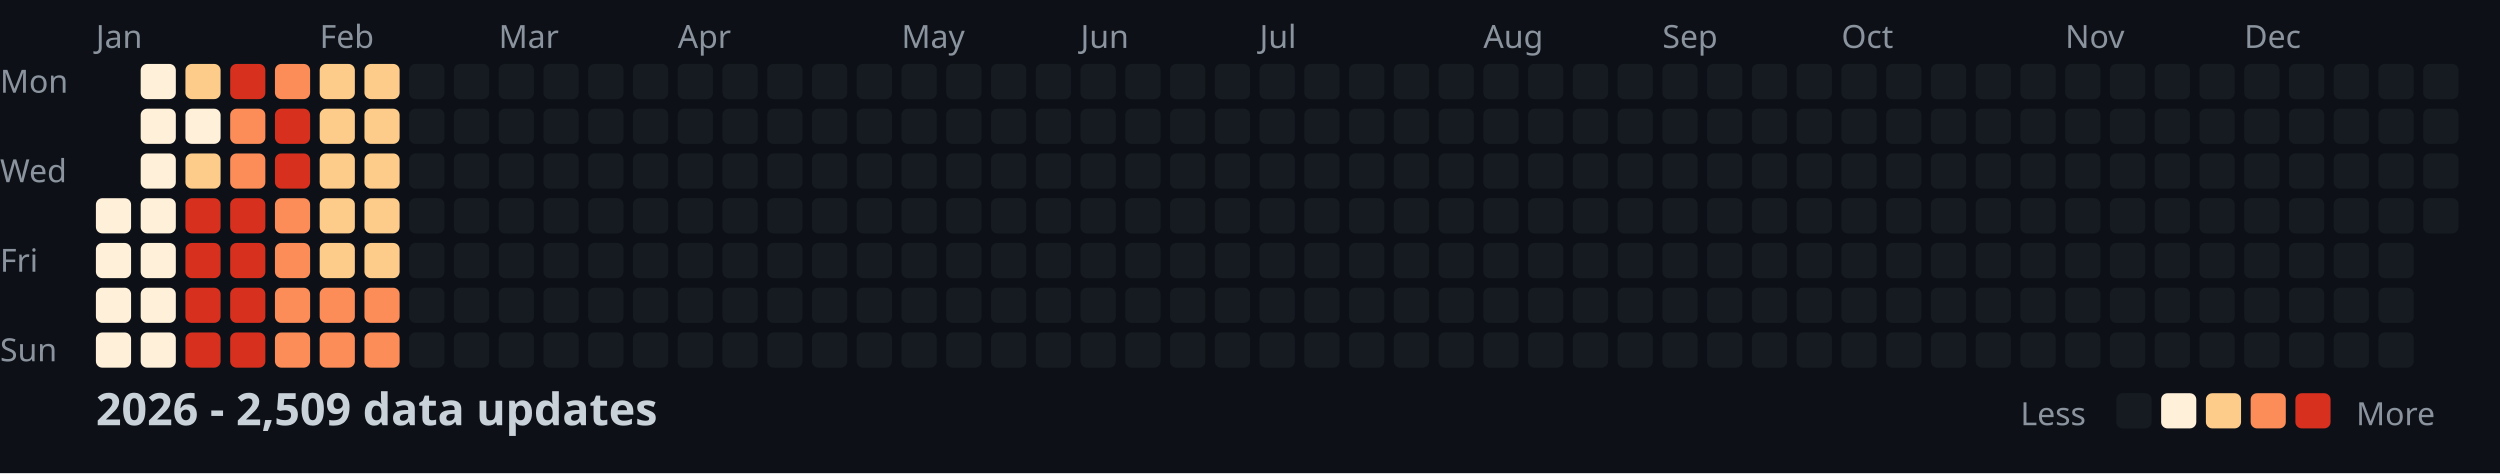
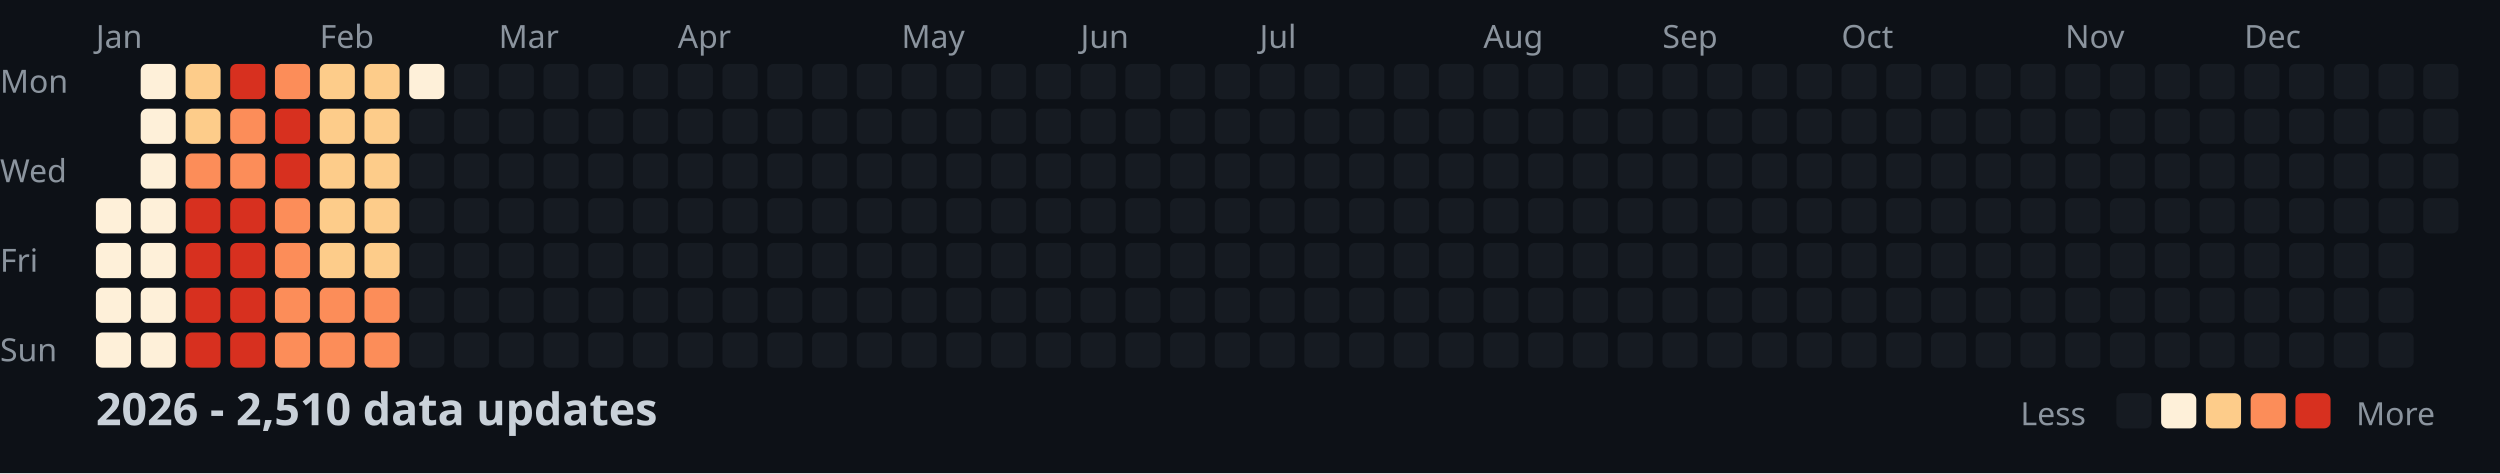
<svg xmlns="http://www.w3.org/2000/svg" width="782" height="148">
  <style>
    .month { font: 10px sans-serif; fill: #8b949e; }
    .day { font: 10px sans-serif; fill: #8b949e; }
    .title { font: bold 14px sans-serif; fill: #c9d1d9; }
    .legend { font: 10px sans-serif; fill: #8b949e; }
  </style>
  <rect width="100%" height="100%" fill="#0d1117" />
  <text x="0" y="29" class="day">Mon</text>
  <text x="0" y="57" class="day">Wed</text>
  <text x="0" y="85" class="day">Fri</text>
  <text x="0" y="113" class="day">Sun</text>
  <text x="30" y="15" class="month">Jan</text>
  <text x="100" y="15" class="month">Feb</text>
  <text x="156" y="15" class="month">Mar</text>
  <text x="212" y="15" class="month">Apr</text>
  <text x="282" y="15" class="month">May</text>
  <text x="338" y="15" class="month">Jun</text>
  <text x="394" y="15" class="month">Jul</text>
  <text x="464" y="15" class="month">Aug</text>
  <text x="520" y="15" class="month">Sep</text>
  <text x="576" y="15" class="month">Oct</text>
  <text x="646" y="15" class="month">Nov</text>
  <text x="702" y="15" class="month">Dec</text>
  <rect x="30" y="62" width="11" height="11" fill="#fef0d9" rx="2" />
  <rect x="30" y="76" width="11" height="11" fill="#fef0d9" rx="2" />
  <rect x="30" y="90" width="11" height="11" fill="#fef0d9" rx="2" />
  <rect x="30" y="104" width="11" height="11" fill="#fef0d9" rx="2" />
  <rect x="44" y="20" width="11" height="11" fill="#fef0d9" rx="2" />
  <rect x="44" y="34" width="11" height="11" fill="#fef0d9" rx="2" />
  <rect x="44" y="48" width="11" height="11" fill="#fef0d9" rx="2" />
  <rect x="44" y="62" width="11" height="11" fill="#fef0d9" rx="2" />
  <rect x="44" y="76" width="11" height="11" fill="#fef0d9" rx="2" />
  <rect x="44" y="90" width="11" height="11" fill="#fef0d9" rx="2" />
  <rect x="44" y="104" width="11" height="11" fill="#fef0d9" rx="2" />
  <rect x="58" y="20" width="11" height="11" fill="#fdcc8a" rx="2" />
-   <rect x="58" y="34" width="11" height="11" fill="#fef0d9" rx="2" />
-   <rect x="58" y="48" width="11" height="11" fill="#fdcc8a" rx="2" />
+   <rect x="58" y="34" width="11" height="11" fill="#fdcc8a" rx="2" />
+   <rect x="58" y="48" width="11" height="11" fill="#fc8d59" rx="2" />
  <rect x="58" y="62" width="11" height="11" fill="#d7301f" rx="2" />
  <rect x="58" y="76" width="11" height="11" fill="#d7301f" rx="2" />
  <rect x="58" y="90" width="11" height="11" fill="#d7301f" rx="2" />
  <rect x="58" y="104" width="11" height="11" fill="#d7301f" rx="2" />
  <rect x="72" y="20" width="11" height="11" fill="#d7301f" rx="2" />
  <rect x="72" y="34" width="11" height="11" fill="#fc8d59" rx="2" />
  <rect x="72" y="48" width="11" height="11" fill="#fc8d59" rx="2" />
  <rect x="72" y="62" width="11" height="11" fill="#d7301f" rx="2" />
  <rect x="72" y="76" width="11" height="11" fill="#d7301f" rx="2" />
  <rect x="72" y="90" width="11" height="11" fill="#d7301f" rx="2" />
  <rect x="72" y="104" width="11" height="11" fill="#d7301f" rx="2" />
  <rect x="86" y="20" width="11" height="11" fill="#fc8d59" rx="2" />
  <rect x="86" y="34" width="11" height="11" fill="#d7301f" rx="2" />
  <rect x="86" y="48" width="11" height="11" fill="#d7301f" rx="2" />
  <rect x="86" y="62" width="11" height="11" fill="#fc8d59" rx="2" />
  <rect x="86" y="76" width="11" height="11" fill="#fc8d59" rx="2" />
  <rect x="86" y="90" width="11" height="11" fill="#fc8d59" rx="2" />
  <rect x="86" y="104" width="11" height="11" fill="#fc8d59" rx="2" />
  <rect x="100" y="20" width="11" height="11" fill="#fdcc8a" rx="2" />
  <rect x="100" y="34" width="11" height="11" fill="#fdcc8a" rx="2" />
  <rect x="100" y="48" width="11" height="11" fill="#fdcc8a" rx="2" />
  <rect x="100" y="62" width="11" height="11" fill="#fdcc8a" rx="2" />
  <rect x="100" y="76" width="11" height="11" fill="#fdcc8a" rx="2" />
  <rect x="100" y="90" width="11" height="11" fill="#fc8d59" rx="2" />
  <rect x="100" y="104" width="11" height="11" fill="#fc8d59" rx="2" />
  <rect x="114" y="20" width="11" height="11" fill="#fdcc8a" rx="2" />
  <rect x="114" y="34" width="11" height="11" fill="#fdcc8a" rx="2" />
  <rect x="114" y="48" width="11" height="11" fill="#fdcc8a" rx="2" />
  <rect x="114" y="62" width="11" height="11" fill="#fdcc8a" rx="2" />
  <rect x="114" y="76" width="11" height="11" fill="#fdcc8a" rx="2" />
  <rect x="114" y="90" width="11" height="11" fill="#fc8d59" rx="2" />
  <rect x="114" y="104" width="11" height="11" fill="#fc8d59" rx="2" />
-   <rect x="128" y="20" width="11" height="11" fill="#161b22" rx="2" />
+   <rect x="128" y="20" width="11" height="11" fill="#fef0d9" rx="2" />
  <rect x="128" y="34" width="11" height="11" fill="#161b22" rx="2" />
  <rect x="128" y="48" width="11" height="11" fill="#161b22" rx="2" />
  <rect x="128" y="62" width="11" height="11" fill="#161b22" rx="2" />
  <rect x="128" y="76" width="11" height="11" fill="#161b22" rx="2" />
  <rect x="128" y="90" width="11" height="11" fill="#161b22" rx="2" />
  <rect x="128" y="104" width="11" height="11" fill="#161b22" rx="2" />
  <rect x="142" y="20" width="11" height="11" fill="#161b22" rx="2" />
  <rect x="142" y="34" width="11" height="11" fill="#161b22" rx="2" />
  <rect x="142" y="48" width="11" height="11" fill="#161b22" rx="2" />
  <rect x="142" y="62" width="11" height="11" fill="#161b22" rx="2" />
  <rect x="142" y="76" width="11" height="11" fill="#161b22" rx="2" />
  <rect x="142" y="90" width="11" height="11" fill="#161b22" rx="2" />
  <rect x="142" y="104" width="11" height="11" fill="#161b22" rx="2" />
  <rect x="156" y="20" width="11" height="11" fill="#161b22" rx="2" />
  <rect x="156" y="34" width="11" height="11" fill="#161b22" rx="2" />
  <rect x="156" y="48" width="11" height="11" fill="#161b22" rx="2" />
  <rect x="156" y="62" width="11" height="11" fill="#161b22" rx="2" />
  <rect x="156" y="76" width="11" height="11" fill="#161b22" rx="2" />
  <rect x="156" y="90" width="11" height="11" fill="#161b22" rx="2" />
  <rect x="156" y="104" width="11" height="11" fill="#161b22" rx="2" />
  <rect x="170" y="20" width="11" height="11" fill="#161b22" rx="2" />
  <rect x="170" y="34" width="11" height="11" fill="#161b22" rx="2" />
  <rect x="170" y="48" width="11" height="11" fill="#161b22" rx="2" />
  <rect x="170" y="62" width="11" height="11" fill="#161b22" rx="2" />
  <rect x="170" y="76" width="11" height="11" fill="#161b22" rx="2" />
  <rect x="170" y="90" width="11" height="11" fill="#161b22" rx="2" />
  <rect x="170" y="104" width="11" height="11" fill="#161b22" rx="2" />
  <rect x="184" y="20" width="11" height="11" fill="#161b22" rx="2" />
  <rect x="184" y="34" width="11" height="11" fill="#161b22" rx="2" />
  <rect x="184" y="48" width="11" height="11" fill="#161b22" rx="2" />
  <rect x="184" y="62" width="11" height="11" fill="#161b22" rx="2" />
  <rect x="184" y="76" width="11" height="11" fill="#161b22" rx="2" />
  <rect x="184" y="90" width="11" height="11" fill="#161b22" rx="2" />
  <rect x="184" y="104" width="11" height="11" fill="#161b22" rx="2" />
  <rect x="198" y="20" width="11" height="11" fill="#161b22" rx="2" />
  <rect x="198" y="34" width="11" height="11" fill="#161b22" rx="2" />
  <rect x="198" y="48" width="11" height="11" fill="#161b22" rx="2" />
  <rect x="198" y="62" width="11" height="11" fill="#161b22" rx="2" />
  <rect x="198" y="76" width="11" height="11" fill="#161b22" rx="2" />
  <rect x="198" y="90" width="11" height="11" fill="#161b22" rx="2" />
  <rect x="198" y="104" width="11" height="11" fill="#161b22" rx="2" />
  <rect x="212" y="20" width="11" height="11" fill="#161b22" rx="2" />
  <rect x="212" y="34" width="11" height="11" fill="#161b22" rx="2" />
  <rect x="212" y="48" width="11" height="11" fill="#161b22" rx="2" />
  <rect x="212" y="62" width="11" height="11" fill="#161b22" rx="2" />
  <rect x="212" y="76" width="11" height="11" fill="#161b22" rx="2" />
  <rect x="212" y="90" width="11" height="11" fill="#161b22" rx="2" />
  <rect x="212" y="104" width="11" height="11" fill="#161b22" rx="2" />
  <rect x="226" y="20" width="11" height="11" fill="#161b22" rx="2" />
  <rect x="226" y="34" width="11" height="11" fill="#161b22" rx="2" />
  <rect x="226" y="48" width="11" height="11" fill="#161b22" rx="2" />
  <rect x="226" y="62" width="11" height="11" fill="#161b22" rx="2" />
  <rect x="226" y="76" width="11" height="11" fill="#161b22" rx="2" />
  <rect x="226" y="90" width="11" height="11" fill="#161b22" rx="2" />
  <rect x="226" y="104" width="11" height="11" fill="#161b22" rx="2" />
  <rect x="240" y="20" width="11" height="11" fill="#161b22" rx="2" />
  <rect x="240" y="34" width="11" height="11" fill="#161b22" rx="2" />
  <rect x="240" y="48" width="11" height="11" fill="#161b22" rx="2" />
  <rect x="240" y="62" width="11" height="11" fill="#161b22" rx="2" />
  <rect x="240" y="76" width="11" height="11" fill="#161b22" rx="2" />
  <rect x="240" y="90" width="11" height="11" fill="#161b22" rx="2" />
  <rect x="240" y="104" width="11" height="11" fill="#161b22" rx="2" />
  <rect x="254" y="20" width="11" height="11" fill="#161b22" rx="2" />
  <rect x="254" y="34" width="11" height="11" fill="#161b22" rx="2" />
  <rect x="254" y="48" width="11" height="11" fill="#161b22" rx="2" />
  <rect x="254" y="62" width="11" height="11" fill="#161b22" rx="2" />
  <rect x="254" y="76" width="11" height="11" fill="#161b22" rx="2" />
  <rect x="254" y="90" width="11" height="11" fill="#161b22" rx="2" />
  <rect x="254" y="104" width="11" height="11" fill="#161b22" rx="2" />
  <rect x="268" y="20" width="11" height="11" fill="#161b22" rx="2" />
  <rect x="268" y="34" width="11" height="11" fill="#161b22" rx="2" />
  <rect x="268" y="48" width="11" height="11" fill="#161b22" rx="2" />
  <rect x="268" y="62" width="11" height="11" fill="#161b22" rx="2" />
  <rect x="268" y="76" width="11" height="11" fill="#161b22" rx="2" />
  <rect x="268" y="90" width="11" height="11" fill="#161b22" rx="2" />
  <rect x="268" y="104" width="11" height="11" fill="#161b22" rx="2" />
  <rect x="282" y="20" width="11" height="11" fill="#161b22" rx="2" />
  <rect x="282" y="34" width="11" height="11" fill="#161b22" rx="2" />
  <rect x="282" y="48" width="11" height="11" fill="#161b22" rx="2" />
  <rect x="282" y="62" width="11" height="11" fill="#161b22" rx="2" />
  <rect x="282" y="76" width="11" height="11" fill="#161b22" rx="2" />
  <rect x="282" y="90" width="11" height="11" fill="#161b22" rx="2" />
  <rect x="282" y="104" width="11" height="11" fill="#161b22" rx="2" />
  <rect x="296" y="20" width="11" height="11" fill="#161b22" rx="2" />
  <rect x="296" y="34" width="11" height="11" fill="#161b22" rx="2" />
  <rect x="296" y="48" width="11" height="11" fill="#161b22" rx="2" />
  <rect x="296" y="62" width="11" height="11" fill="#161b22" rx="2" />
  <rect x="296" y="76" width="11" height="11" fill="#161b22" rx="2" />
  <rect x="296" y="90" width="11" height="11" fill="#161b22" rx="2" />
  <rect x="296" y="104" width="11" height="11" fill="#161b22" rx="2" />
  <rect x="310" y="20" width="11" height="11" fill="#161b22" rx="2" />
  <rect x="310" y="34" width="11" height="11" fill="#161b22" rx="2" />
  <rect x="310" y="48" width="11" height="11" fill="#161b22" rx="2" />
  <rect x="310" y="62" width="11" height="11" fill="#161b22" rx="2" />
  <rect x="310" y="76" width="11" height="11" fill="#161b22" rx="2" />
  <rect x="310" y="90" width="11" height="11" fill="#161b22" rx="2" />
  <rect x="310" y="104" width="11" height="11" fill="#161b22" rx="2" />
  <rect x="324" y="20" width="11" height="11" fill="#161b22" rx="2" />
  <rect x="324" y="34" width="11" height="11" fill="#161b22" rx="2" />
  <rect x="324" y="48" width="11" height="11" fill="#161b22" rx="2" />
  <rect x="324" y="62" width="11" height="11" fill="#161b22" rx="2" />
  <rect x="324" y="76" width="11" height="11" fill="#161b22" rx="2" />
  <rect x="324" y="90" width="11" height="11" fill="#161b22" rx="2" />
  <rect x="324" y="104" width="11" height="11" fill="#161b22" rx="2" />
  <rect x="338" y="20" width="11" height="11" fill="#161b22" rx="2" />
  <rect x="338" y="34" width="11" height="11" fill="#161b22" rx="2" />
  <rect x="338" y="48" width="11" height="11" fill="#161b22" rx="2" />
  <rect x="338" y="62" width="11" height="11" fill="#161b22" rx="2" />
  <rect x="338" y="76" width="11" height="11" fill="#161b22" rx="2" />
  <rect x="338" y="90" width="11" height="11" fill="#161b22" rx="2" />
  <rect x="338" y="104" width="11" height="11" fill="#161b22" rx="2" />
  <rect x="352" y="20" width="11" height="11" fill="#161b22" rx="2" />
  <rect x="352" y="34" width="11" height="11" fill="#161b22" rx="2" />
  <rect x="352" y="48" width="11" height="11" fill="#161b22" rx="2" />
  <rect x="352" y="62" width="11" height="11" fill="#161b22" rx="2" />
  <rect x="352" y="76" width="11" height="11" fill="#161b22" rx="2" />
  <rect x="352" y="90" width="11" height="11" fill="#161b22" rx="2" />
  <rect x="352" y="104" width="11" height="11" fill="#161b22" rx="2" />
  <rect x="366" y="20" width="11" height="11" fill="#161b22" rx="2" />
  <rect x="366" y="34" width="11" height="11" fill="#161b22" rx="2" />
  <rect x="366" y="48" width="11" height="11" fill="#161b22" rx="2" />
  <rect x="366" y="62" width="11" height="11" fill="#161b22" rx="2" />
  <rect x="366" y="76" width="11" height="11" fill="#161b22" rx="2" />
  <rect x="366" y="90" width="11" height="11" fill="#161b22" rx="2" />
  <rect x="366" y="104" width="11" height="11" fill="#161b22" rx="2" />
  <rect x="380" y="20" width="11" height="11" fill="#161b22" rx="2" />
  <rect x="380" y="34" width="11" height="11" fill="#161b22" rx="2" />
  <rect x="380" y="48" width="11" height="11" fill="#161b22" rx="2" />
  <rect x="380" y="62" width="11" height="11" fill="#161b22" rx="2" />
  <rect x="380" y="76" width="11" height="11" fill="#161b22" rx="2" />
  <rect x="380" y="90" width="11" height="11" fill="#161b22" rx="2" />
  <rect x="380" y="104" width="11" height="11" fill="#161b22" rx="2" />
  <rect x="394" y="20" width="11" height="11" fill="#161b22" rx="2" />
  <rect x="394" y="34" width="11" height="11" fill="#161b22" rx="2" />
  <rect x="394" y="48" width="11" height="11" fill="#161b22" rx="2" />
  <rect x="394" y="62" width="11" height="11" fill="#161b22" rx="2" />
  <rect x="394" y="76" width="11" height="11" fill="#161b22" rx="2" />
  <rect x="394" y="90" width="11" height="11" fill="#161b22" rx="2" />
  <rect x="394" y="104" width="11" height="11" fill="#161b22" rx="2" />
  <rect x="408" y="20" width="11" height="11" fill="#161b22" rx="2" />
  <rect x="408" y="34" width="11" height="11" fill="#161b22" rx="2" />
  <rect x="408" y="48" width="11" height="11" fill="#161b22" rx="2" />
  <rect x="408" y="62" width="11" height="11" fill="#161b22" rx="2" />
  <rect x="408" y="76" width="11" height="11" fill="#161b22" rx="2" />
  <rect x="408" y="90" width="11" height="11" fill="#161b22" rx="2" />
  <rect x="408" y="104" width="11" height="11" fill="#161b22" rx="2" />
  <rect x="422" y="20" width="11" height="11" fill="#161b22" rx="2" />
  <rect x="422" y="34" width="11" height="11" fill="#161b22" rx="2" />
  <rect x="422" y="48" width="11" height="11" fill="#161b22" rx="2" />
  <rect x="422" y="62" width="11" height="11" fill="#161b22" rx="2" />
  <rect x="422" y="76" width="11" height="11" fill="#161b22" rx="2" />
  <rect x="422" y="90" width="11" height="11" fill="#161b22" rx="2" />
  <rect x="422" y="104" width="11" height="11" fill="#161b22" rx="2" />
  <rect x="436" y="20" width="11" height="11" fill="#161b22" rx="2" />
  <rect x="436" y="34" width="11" height="11" fill="#161b22" rx="2" />
  <rect x="436" y="48" width="11" height="11" fill="#161b22" rx="2" />
  <rect x="436" y="62" width="11" height="11" fill="#161b22" rx="2" />
  <rect x="436" y="76" width="11" height="11" fill="#161b22" rx="2" />
  <rect x="436" y="90" width="11" height="11" fill="#161b22" rx="2" />
  <rect x="436" y="104" width="11" height="11" fill="#161b22" rx="2" />
  <rect x="450" y="20" width="11" height="11" fill="#161b22" rx="2" />
  <rect x="450" y="34" width="11" height="11" fill="#161b22" rx="2" />
  <rect x="450" y="48" width="11" height="11" fill="#161b22" rx="2" />
  <rect x="450" y="62" width="11" height="11" fill="#161b22" rx="2" />
  <rect x="450" y="76" width="11" height="11" fill="#161b22" rx="2" />
  <rect x="450" y="90" width="11" height="11" fill="#161b22" rx="2" />
  <rect x="450" y="104" width="11" height="11" fill="#161b22" rx="2" />
  <rect x="464" y="20" width="11" height="11" fill="#161b22" rx="2" />
  <rect x="464" y="34" width="11" height="11" fill="#161b22" rx="2" />
  <rect x="464" y="48" width="11" height="11" fill="#161b22" rx="2" />
  <rect x="464" y="62" width="11" height="11" fill="#161b22" rx="2" />
  <rect x="464" y="76" width="11" height="11" fill="#161b22" rx="2" />
  <rect x="464" y="90" width="11" height="11" fill="#161b22" rx="2" />
  <rect x="464" y="104" width="11" height="11" fill="#161b22" rx="2" />
  <rect x="478" y="20" width="11" height="11" fill="#161b22" rx="2" />
  <rect x="478" y="34" width="11" height="11" fill="#161b22" rx="2" />
  <rect x="478" y="48" width="11" height="11" fill="#161b22" rx="2" />
  <rect x="478" y="62" width="11" height="11" fill="#161b22" rx="2" />
  <rect x="478" y="76" width="11" height="11" fill="#161b22" rx="2" />
  <rect x="478" y="90" width="11" height="11" fill="#161b22" rx="2" />
  <rect x="478" y="104" width="11" height="11" fill="#161b22" rx="2" />
  <rect x="492" y="20" width="11" height="11" fill="#161b22" rx="2" />
  <rect x="492" y="34" width="11" height="11" fill="#161b22" rx="2" />
  <rect x="492" y="48" width="11" height="11" fill="#161b22" rx="2" />
  <rect x="492" y="62" width="11" height="11" fill="#161b22" rx="2" />
  <rect x="492" y="76" width="11" height="11" fill="#161b22" rx="2" />
  <rect x="492" y="90" width="11" height="11" fill="#161b22" rx="2" />
  <rect x="492" y="104" width="11" height="11" fill="#161b22" rx="2" />
  <rect x="506" y="20" width="11" height="11" fill="#161b22" rx="2" />
  <rect x="506" y="34" width="11" height="11" fill="#161b22" rx="2" />
  <rect x="506" y="48" width="11" height="11" fill="#161b22" rx="2" />
  <rect x="506" y="62" width="11" height="11" fill="#161b22" rx="2" />
  <rect x="506" y="76" width="11" height="11" fill="#161b22" rx="2" />
  <rect x="506" y="90" width="11" height="11" fill="#161b22" rx="2" />
  <rect x="506" y="104" width="11" height="11" fill="#161b22" rx="2" />
  <rect x="520" y="20" width="11" height="11" fill="#161b22" rx="2" />
  <rect x="520" y="34" width="11" height="11" fill="#161b22" rx="2" />
  <rect x="520" y="48" width="11" height="11" fill="#161b22" rx="2" />
  <rect x="520" y="62" width="11" height="11" fill="#161b22" rx="2" />
  <rect x="520" y="76" width="11" height="11" fill="#161b22" rx="2" />
  <rect x="520" y="90" width="11" height="11" fill="#161b22" rx="2" />
  <rect x="520" y="104" width="11" height="11" fill="#161b22" rx="2" />
  <rect x="534" y="20" width="11" height="11" fill="#161b22" rx="2" />
  <rect x="534" y="34" width="11" height="11" fill="#161b22" rx="2" />
  <rect x="534" y="48" width="11" height="11" fill="#161b22" rx="2" />
  <rect x="534" y="62" width="11" height="11" fill="#161b22" rx="2" />
  <rect x="534" y="76" width="11" height="11" fill="#161b22" rx="2" />
  <rect x="534" y="90" width="11" height="11" fill="#161b22" rx="2" />
  <rect x="534" y="104" width="11" height="11" fill="#161b22" rx="2" />
  <rect x="548" y="20" width="11" height="11" fill="#161b22" rx="2" />
  <rect x="548" y="34" width="11" height="11" fill="#161b22" rx="2" />
  <rect x="548" y="48" width="11" height="11" fill="#161b22" rx="2" />
  <rect x="548" y="62" width="11" height="11" fill="#161b22" rx="2" />
  <rect x="548" y="76" width="11" height="11" fill="#161b22" rx="2" />
  <rect x="548" y="90" width="11" height="11" fill="#161b22" rx="2" />
  <rect x="548" y="104" width="11" height="11" fill="#161b22" rx="2" />
  <rect x="562" y="20" width="11" height="11" fill="#161b22" rx="2" />
  <rect x="562" y="34" width="11" height="11" fill="#161b22" rx="2" />
  <rect x="562" y="48" width="11" height="11" fill="#161b22" rx="2" />
  <rect x="562" y="62" width="11" height="11" fill="#161b22" rx="2" />
  <rect x="562" y="76" width="11" height="11" fill="#161b22" rx="2" />
  <rect x="562" y="90" width="11" height="11" fill="#161b22" rx="2" />
  <rect x="562" y="104" width="11" height="11" fill="#161b22" rx="2" />
  <rect x="576" y="20" width="11" height="11" fill="#161b22" rx="2" />
  <rect x="576" y="34" width="11" height="11" fill="#161b22" rx="2" />
  <rect x="576" y="48" width="11" height="11" fill="#161b22" rx="2" />
  <rect x="576" y="62" width="11" height="11" fill="#161b22" rx="2" />
  <rect x="576" y="76" width="11" height="11" fill="#161b22" rx="2" />
  <rect x="576" y="90" width="11" height="11" fill="#161b22" rx="2" />
  <rect x="576" y="104" width="11" height="11" fill="#161b22" rx="2" />
  <rect x="590" y="20" width="11" height="11" fill="#161b22" rx="2" />
  <rect x="590" y="34" width="11" height="11" fill="#161b22" rx="2" />
  <rect x="590" y="48" width="11" height="11" fill="#161b22" rx="2" />
  <rect x="590" y="62" width="11" height="11" fill="#161b22" rx="2" />
  <rect x="590" y="76" width="11" height="11" fill="#161b22" rx="2" />
  <rect x="590" y="90" width="11" height="11" fill="#161b22" rx="2" />
  <rect x="590" y="104" width="11" height="11" fill="#161b22" rx="2" />
  <rect x="604" y="20" width="11" height="11" fill="#161b22" rx="2" />
  <rect x="604" y="34" width="11" height="11" fill="#161b22" rx="2" />
  <rect x="604" y="48" width="11" height="11" fill="#161b22" rx="2" />
  <rect x="604" y="62" width="11" height="11" fill="#161b22" rx="2" />
  <rect x="604" y="76" width="11" height="11" fill="#161b22" rx="2" />
  <rect x="604" y="90" width="11" height="11" fill="#161b22" rx="2" />
  <rect x="604" y="104" width="11" height="11" fill="#161b22" rx="2" />
  <rect x="618" y="20" width="11" height="11" fill="#161b22" rx="2" />
  <rect x="618" y="34" width="11" height="11" fill="#161b22" rx="2" />
  <rect x="618" y="48" width="11" height="11" fill="#161b22" rx="2" />
  <rect x="618" y="62" width="11" height="11" fill="#161b22" rx="2" />
  <rect x="618" y="76" width="11" height="11" fill="#161b22" rx="2" />
  <rect x="618" y="90" width="11" height="11" fill="#161b22" rx="2" />
  <rect x="618" y="104" width="11" height="11" fill="#161b22" rx="2" />
  <rect x="632" y="20" width="11" height="11" fill="#161b22" rx="2" />
  <rect x="632" y="34" width="11" height="11" fill="#161b22" rx="2" />
  <rect x="632" y="48" width="11" height="11" fill="#161b22" rx="2" />
  <rect x="632" y="62" width="11" height="11" fill="#161b22" rx="2" />
  <rect x="632" y="76" width="11" height="11" fill="#161b22" rx="2" />
  <rect x="632" y="90" width="11" height="11" fill="#161b22" rx="2" />
  <rect x="632" y="104" width="11" height="11" fill="#161b22" rx="2" />
  <rect x="646" y="20" width="11" height="11" fill="#161b22" rx="2" />
  <rect x="646" y="34" width="11" height="11" fill="#161b22" rx="2" />
  <rect x="646" y="48" width="11" height="11" fill="#161b22" rx="2" />
  <rect x="646" y="62" width="11" height="11" fill="#161b22" rx="2" />
  <rect x="646" y="76" width="11" height="11" fill="#161b22" rx="2" />
  <rect x="646" y="90" width="11" height="11" fill="#161b22" rx="2" />
  <rect x="646" y="104" width="11" height="11" fill="#161b22" rx="2" />
  <rect x="660" y="20" width="11" height="11" fill="#161b22" rx="2" />
  <rect x="660" y="34" width="11" height="11" fill="#161b22" rx="2" />
  <rect x="660" y="48" width="11" height="11" fill="#161b22" rx="2" />
  <rect x="660" y="62" width="11" height="11" fill="#161b22" rx="2" />
  <rect x="660" y="76" width="11" height="11" fill="#161b22" rx="2" />
  <rect x="660" y="90" width="11" height="11" fill="#161b22" rx="2" />
  <rect x="660" y="104" width="11" height="11" fill="#161b22" rx="2" />
  <rect x="674" y="20" width="11" height="11" fill="#161b22" rx="2" />
  <rect x="674" y="34" width="11" height="11" fill="#161b22" rx="2" />
  <rect x="674" y="48" width="11" height="11" fill="#161b22" rx="2" />
  <rect x="674" y="62" width="11" height="11" fill="#161b22" rx="2" />
  <rect x="674" y="76" width="11" height="11" fill="#161b22" rx="2" />
  <rect x="674" y="90" width="11" height="11" fill="#161b22" rx="2" />
  <rect x="674" y="104" width="11" height="11" fill="#161b22" rx="2" />
  <rect x="688" y="20" width="11" height="11" fill="#161b22" rx="2" />
  <rect x="688" y="34" width="11" height="11" fill="#161b22" rx="2" />
  <rect x="688" y="48" width="11" height="11" fill="#161b22" rx="2" />
  <rect x="688" y="62" width="11" height="11" fill="#161b22" rx="2" />
  <rect x="688" y="76" width="11" height="11" fill="#161b22" rx="2" />
  <rect x="688" y="90" width="11" height="11" fill="#161b22" rx="2" />
  <rect x="688" y="104" width="11" height="11" fill="#161b22" rx="2" />
  <rect x="702" y="20" width="11" height="11" fill="#161b22" rx="2" />
  <rect x="702" y="34" width="11" height="11" fill="#161b22" rx="2" />
  <rect x="702" y="48" width="11" height="11" fill="#161b22" rx="2" />
  <rect x="702" y="62" width="11" height="11" fill="#161b22" rx="2" />
  <rect x="702" y="76" width="11" height="11" fill="#161b22" rx="2" />
  <rect x="702" y="90" width="11" height="11" fill="#161b22" rx="2" />
  <rect x="702" y="104" width="11" height="11" fill="#161b22" rx="2" />
  <rect x="716" y="20" width="11" height="11" fill="#161b22" rx="2" />
  <rect x="716" y="34" width="11" height="11" fill="#161b22" rx="2" />
  <rect x="716" y="48" width="11" height="11" fill="#161b22" rx="2" />
  <rect x="716" y="62" width="11" height="11" fill="#161b22" rx="2" />
  <rect x="716" y="76" width="11" height="11" fill="#161b22" rx="2" />
  <rect x="716" y="90" width="11" height="11" fill="#161b22" rx="2" />
  <rect x="716" y="104" width="11" height="11" fill="#161b22" rx="2" />
  <rect x="730" y="20" width="11" height="11" fill="#161b22" rx="2" />
  <rect x="730" y="34" width="11" height="11" fill="#161b22" rx="2" />
  <rect x="730" y="48" width="11" height="11" fill="#161b22" rx="2" />
  <rect x="730" y="62" width="11" height="11" fill="#161b22" rx="2" />
  <rect x="730" y="76" width="11" height="11" fill="#161b22" rx="2" />
  <rect x="730" y="90" width="11" height="11" fill="#161b22" rx="2" />
  <rect x="730" y="104" width="11" height="11" fill="#161b22" rx="2" />
  <rect x="744" y="20" width="11" height="11" fill="#161b22" rx="2" />
  <rect x="744" y="34" width="11" height="11" fill="#161b22" rx="2" />
  <rect x="744" y="48" width="11" height="11" fill="#161b22" rx="2" />
  <rect x="744" y="62" width="11" height="11" fill="#161b22" rx="2" />
  <rect x="744" y="76" width="11" height="11" fill="#161b22" rx="2" />
  <rect x="744" y="90" width="11" height="11" fill="#161b22" rx="2" />
  <rect x="744" y="104" width="11" height="11" fill="#161b22" rx="2" />
  <rect x="758" y="20" width="11" height="11" fill="#161b22" rx="2" />
  <rect x="758" y="34" width="11" height="11" fill="#161b22" rx="2" />
  <rect x="758" y="48" width="11" height="11" fill="#161b22" rx="2" />
  <rect x="758" y="62" width="11" height="11" fill="#161b22" rx="2" />
-   <text x="30" y="133" class="title">2026 - 2,509 data updates</text>
+   <text x="30" y="133" class="title">2026 - 2,510 data updates</text>
  <text x="632" y="133" class="legend">Less</text>
  <rect x="662" y="123" width="11" height="11" fill="#161b22" rx="2" />
  <rect x="676" y="123" width="11" height="11" fill="#fef0d9" rx="2" />
  <rect x="690" y="123" width="11" height="11" fill="#fdcc8a" rx="2" />
  <rect x="704" y="123" width="11" height="11" fill="#fc8d59" rx="2" />
  <rect x="718" y="123" width="11" height="11" fill="#d7301f" rx="2" />
  <text x="737" y="133" class="legend">More</text>
</svg>
